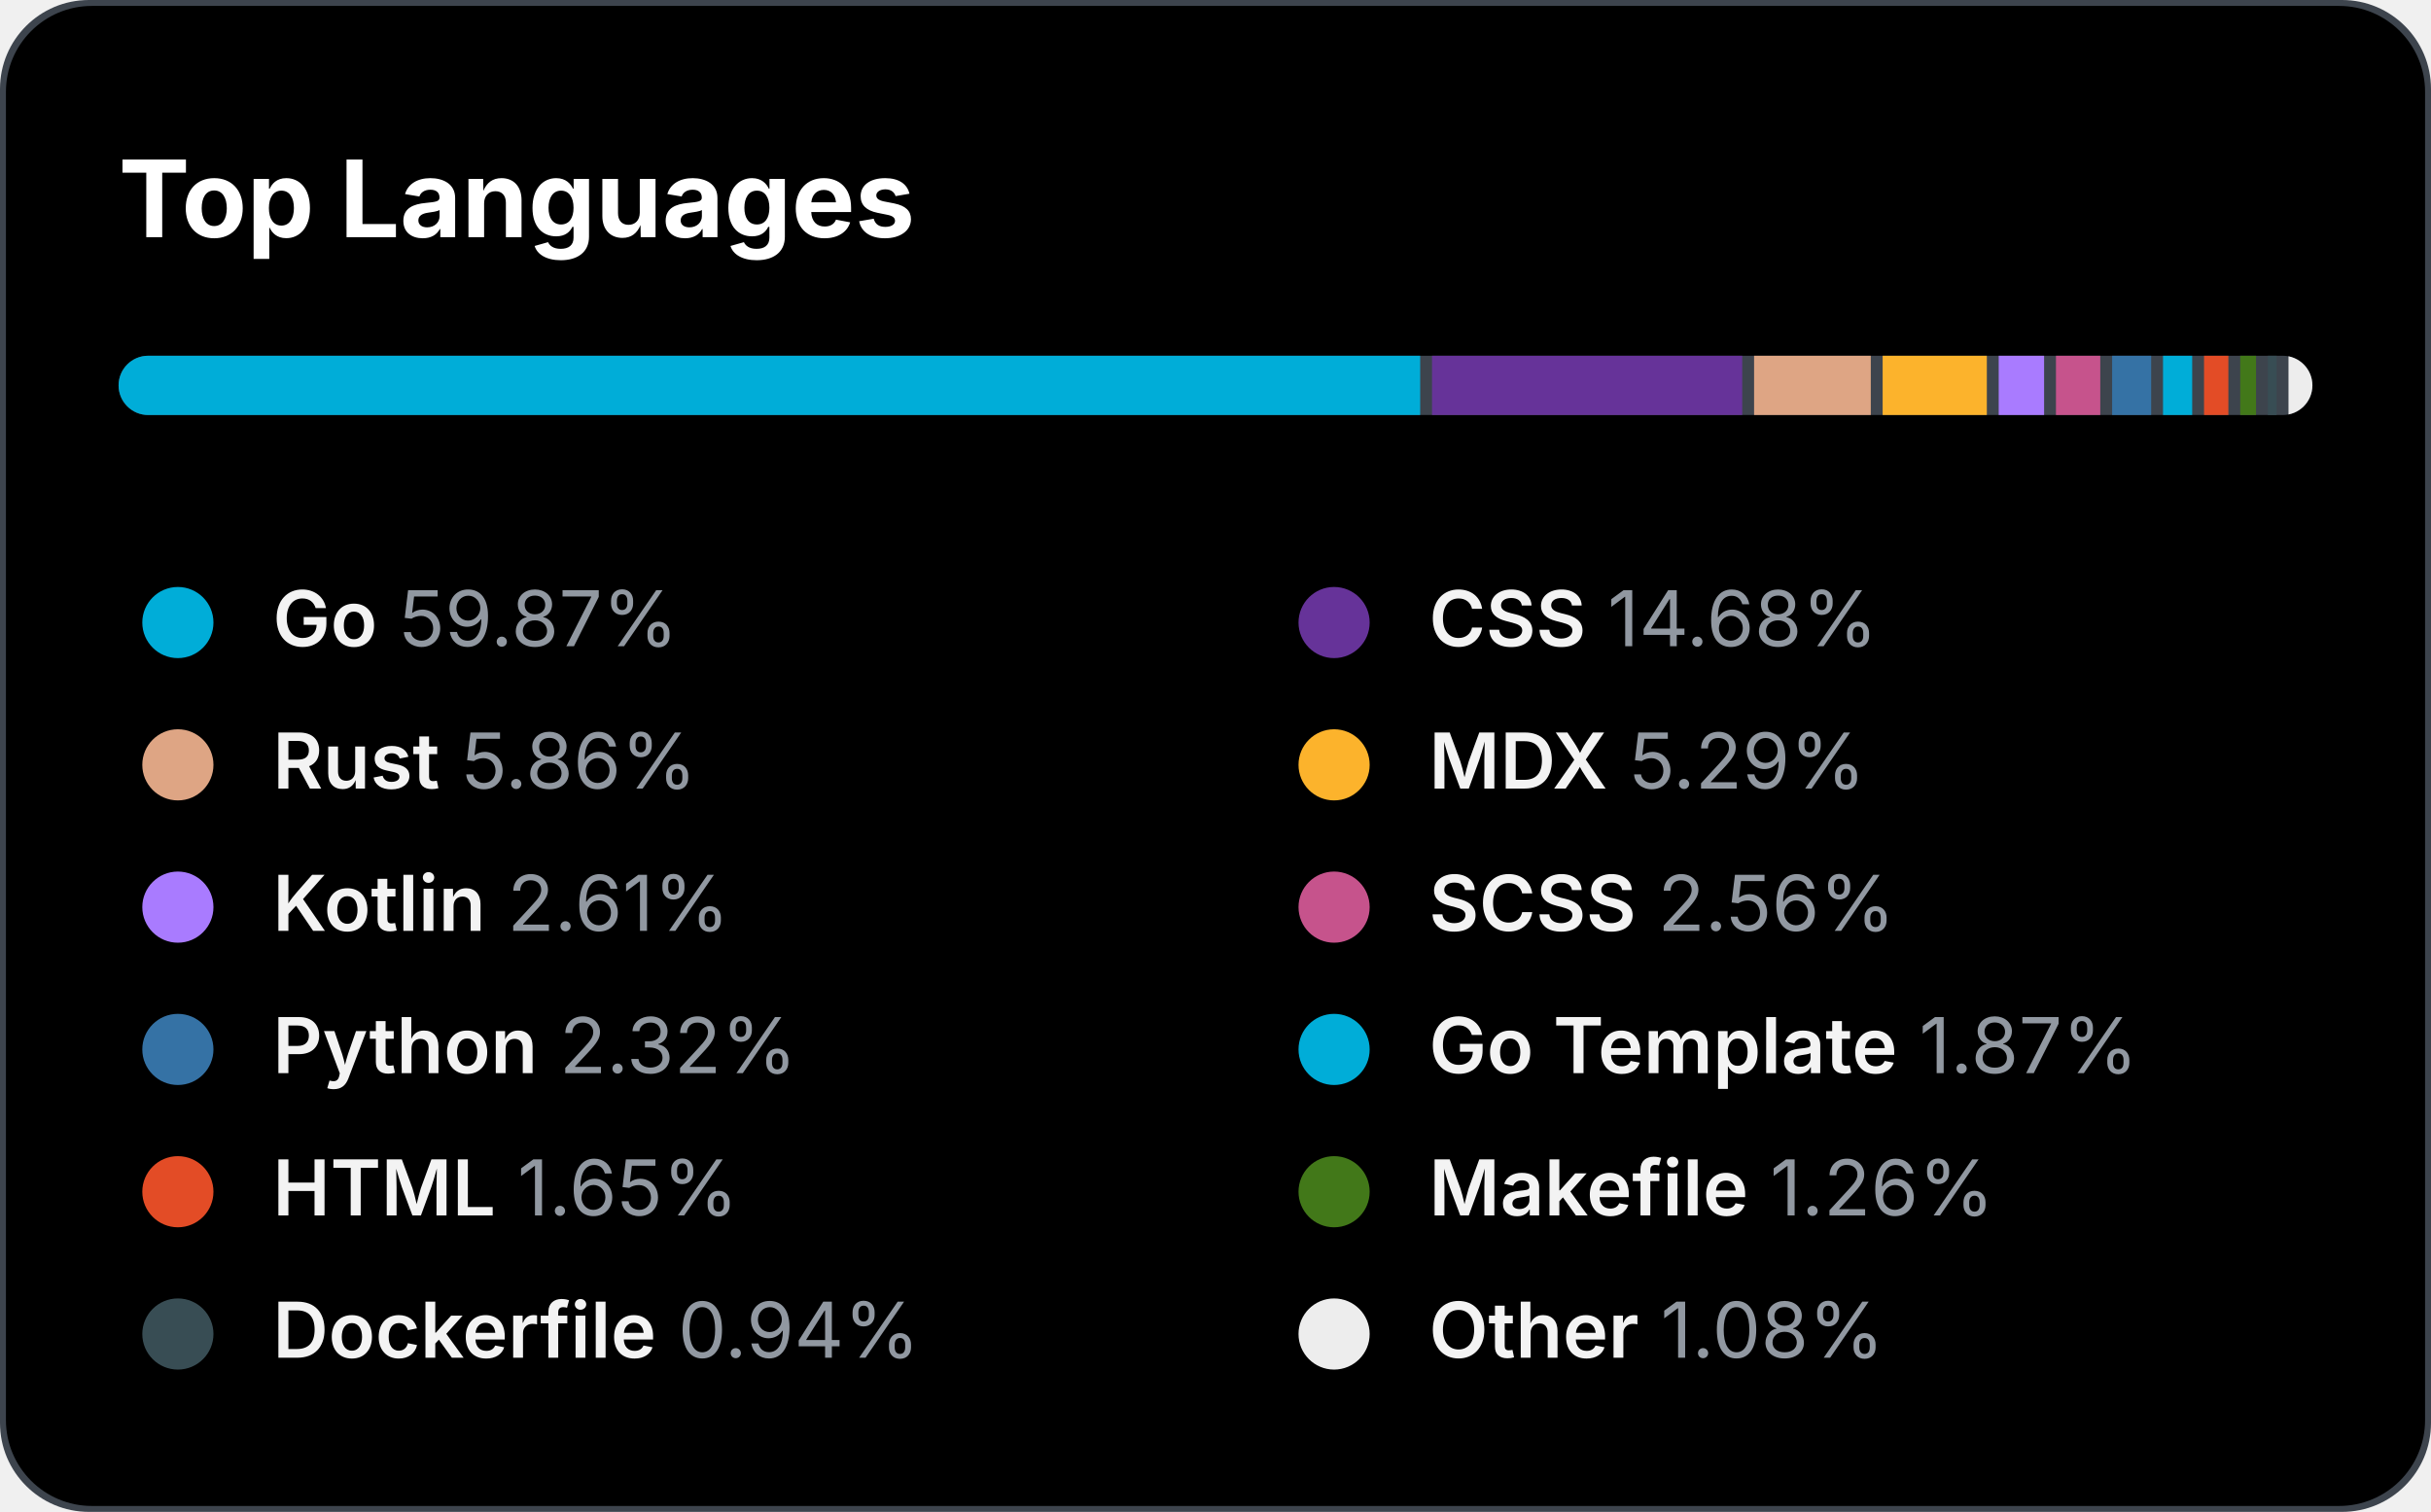
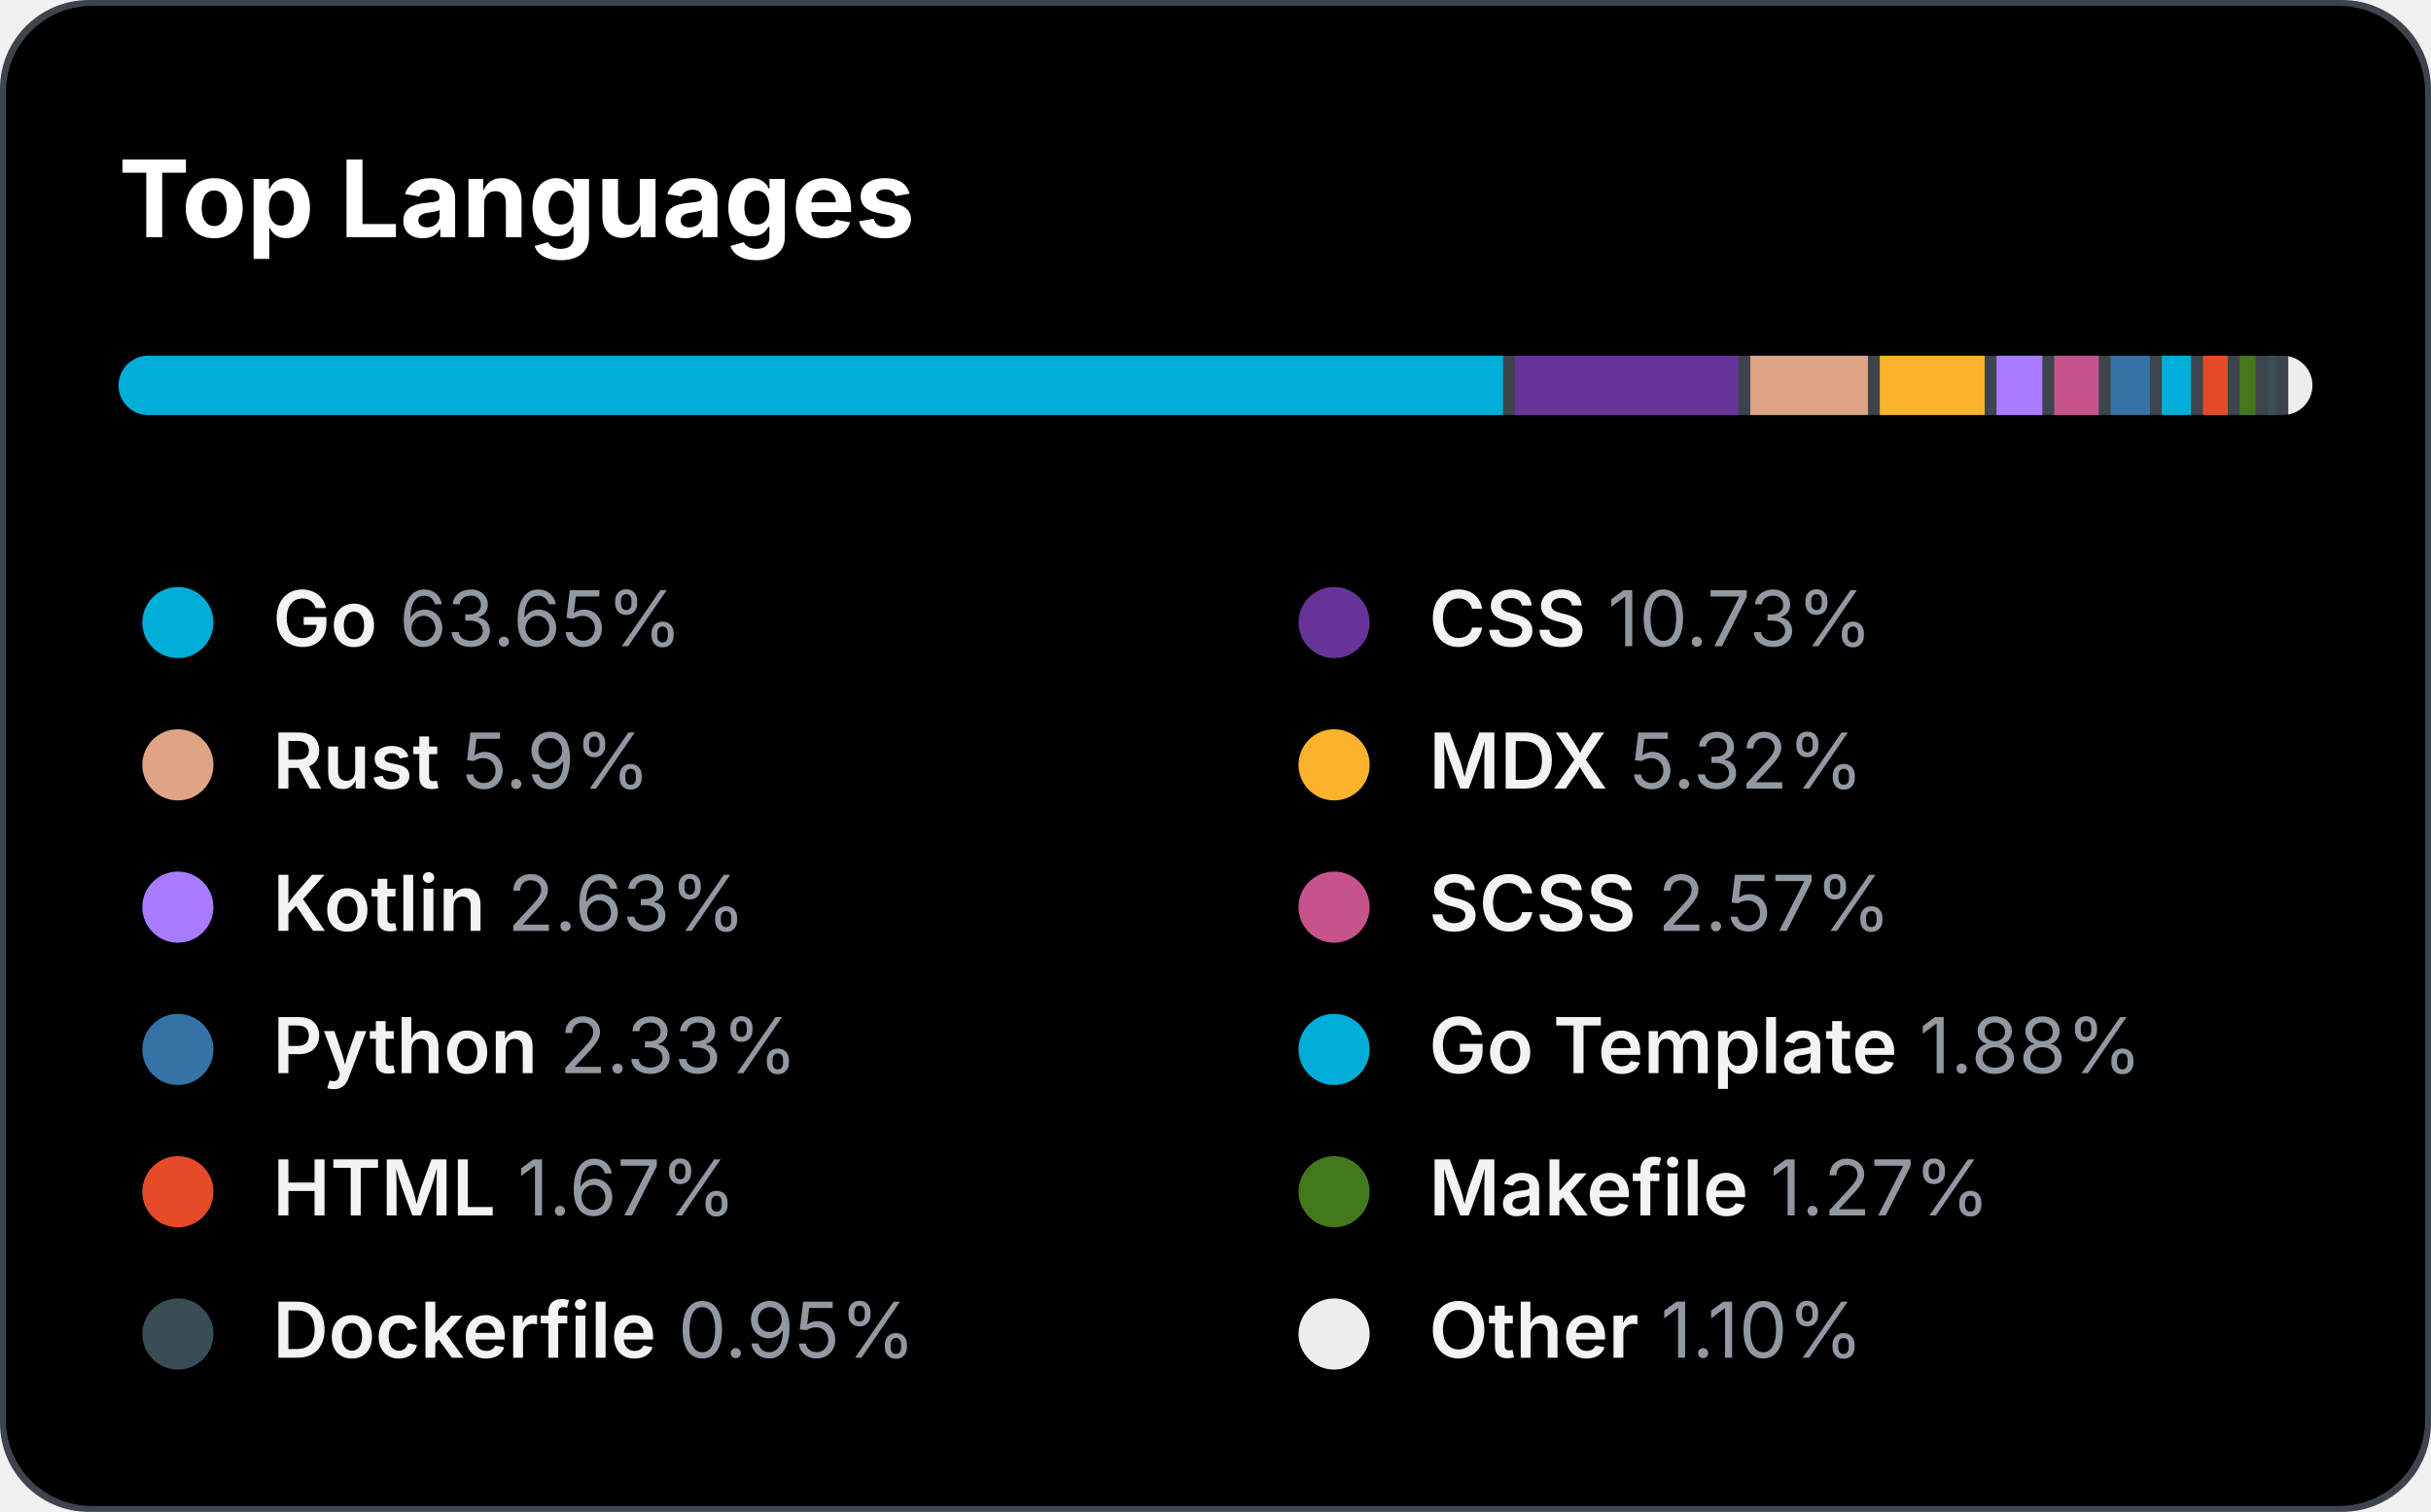
<svg xmlns="http://www.w3.org/2000/svg" version="1.1" width="410" height="255">
  <style>
 text { color: #9198a1; }
 tspan { fill: #f3f3f3; font-weight: 600 }
@keyframes slideIn { from { width: 0; } to { width: 660; } }#bar_back { animation: slideIn 1.7s ease-in forwards;}
</style>
  <rect id="border" x="0" y="0" width="410" height="255" fill="#3D444D" rx="15" ry="15" />
  <rect id="bg" x="1" y="1" width="408" height="253" rx="14.5" ry="14.5" />
  <text id="title" x="20" y="40" font-size="18" font-weight="bold" fill="#fff" font-family="system-ui, -apple-system, sans-serif">Top Languages</text>
  <defs>
    <clipPath id="roundedClip">
      <rect id="bar_back" x="20" y="60" width="370" height="10" rx="5" ry="5">
     	</rect>
    </clipPath>
  </defs>
  <rect width="370" height="10" x="20" y="60" rx="5" ry="5" fill="#3D444D" />
  <g clip-path="url(#roundedClip)">
-     <rect x="20" y="60" width="219.519" height="10" fill="#00ADD8"> </rect>
-     <rect x="241.519" y="60" width="52.316" height="10" fill="#663399"> </rect>
-     <rect x="295.835" y="60" width="19.682" height="10" fill="#dea584"> </rect>
-     <rect x="317.517" y="60" width="17.573" height="10" fill="#fcb32c"> </rect>
-     <rect x="337.09" y="60" width="7.657" height="10" fill="#A97BFF"> </rect>
-     <rect x="346.747" y="60" width="7.472" height="10" fill="#c6538c"> </rect>
-     <rect x="356.219" y="60" width="6.584" height="10" fill="#3572A5"> </rect>
-     <rect x="364.803" y="60" width="4.919" height="10" fill="#00ADD8"> </rect>
-     <rect x="371.722" y="60" width="4.105" height="10" fill="#e34c26"> </rect>
-     <rect x="377.827" y="60" width="2.662" height="10" fill="#427819"> </rect>
-     <rect x="382.489" y="60" width="1.478" height="10" fill="#384d54"> </rect>
-     <rect x="385.967" y="60" width="4.033" height="10" fill="#ededed"> </rect>
+     <rect x="20" y="60" width="233.505" height="10" fill="#00ADD8"> </rect>
+     <rect x="255.505" y="60" width="37.701" height="10" fill="#663399"> </rect>
+     <rect x="295.206" y="60" width="19.83" height="10" fill="#dea584"> </rect>
+     <rect x="317.036" y="60" width="17.684" height="10" fill="#fcb32c"> </rect>
+     <rect x="336.72" y="60" width="7.731" height="10" fill="#A97BFF"> </rect>
+     <rect x="346.451" y="60" width="7.509" height="10" fill="#c6538c"> </rect>
+     <rect x="355.96" y="60" width="6.621" height="10" fill="#3572A5"> </rect>
+     <rect x="364.581" y="60" width="4.956" height="10" fill="#00ADD8"> </rect>
+     <rect x="371.537" y="60" width="4.179" height="10" fill="#e34c26"> </rect>
+     <rect x="377.716" y="60" width="2.699" height="10" fill="#427819"> </rect>
+     <rect x="382.415" y="60" width="1.515" height="10" fill="#384d54"> </rect>
+     <rect x="385.93" y="60" width="4.07" height="10" fill="#ededed"> </rect>
  </g>
  <circle cx="30" cy="105" r="6" fill="#00ADD8" />
  <text x="46" y="109" font-size="13" font-family="system-ui, -apple-system, sans-serif" fill="currentColor">
-     <tspan>Go</tspan> 59.87%</text>
+     <tspan>Go</tspan> 63.65%</text>
  <circle cx="225" cy="105" r="6" fill="#663399" />
  <text x="241" y="109" font-size="13" font-family="system-ui, -apple-system, sans-serif" fill="currentColor">
-     <tspan>CSS</tspan> 14.68%</text>
+     <tspan>CSS</tspan> 10.73%</text>
  <circle cx="30" cy="129" r="6" fill="#dea584" />
  <text x="46" y="133" font-size="13" font-family="system-ui, -apple-system, sans-serif" fill="currentColor">
-     <tspan>Rust</tspan> 5.86%</text>
+     <tspan>Rust</tspan> 5.9%</text>
  <circle cx="225" cy="129" r="6" fill="#fcb32c" />
  <text x="241" y="133" font-size="13" font-family="system-ui, -apple-system, sans-serif" fill="currentColor">
-     <tspan>MDX</tspan> 5.29%</text>
+     <tspan>MDX</tspan> 5.32%</text>
  <circle cx="30" cy="153" r="6" fill="#A97BFF" />
  <text x="46" y="157" font-size="13" font-family="system-ui, -apple-system, sans-serif" fill="currentColor">
-     <tspan>Kotlin</tspan> 2.61%</text>
+     <tspan>Kotlin</tspan> 2.63%</text>
  <circle cx="225" cy="153" r="6" fill="#c6538c" />
  <text x="241" y="157" font-size="13" font-family="system-ui, -apple-system, sans-serif" fill="currentColor">
-     <tspan>SCSS</tspan> 2.56%</text>
+     <tspan>SCSS</tspan> 2.57%</text>
  <circle cx="30" cy="177" r="6" fill="#3572A5" />
  <text x="46" y="181" font-size="13" font-family="system-ui, -apple-system, sans-serif" fill="currentColor">
-     <tspan>Python</tspan> 2.32%</text>
+     <tspan>Python</tspan> 2.33%</text>
  <circle cx="225" cy="177" r="6" fill="#00ADD8" />
  <text x="241" y="181" font-size="13" font-family="system-ui, -apple-system, sans-serif" fill="currentColor">
-     <tspan>Go Template</tspan> 1.87%</text>
+     <tspan>Go Template</tspan> 1.88%</text>
  <circle cx="30" cy="201" r="6" fill="#e34c26" />
  <text x="46" y="205" font-size="13" font-family="system-ui, -apple-system, sans-serif" fill="currentColor">
-     <tspan>HTML</tspan> 1.65%</text>
+     <tspan>HTML</tspan> 1.67%</text>
  <circle cx="225" cy="201" r="6" fill="#427819" />
  <text x="241" y="205" font-size="13" font-family="system-ui, -apple-system, sans-serif" fill="currentColor">
-     <tspan>Makefile</tspan> 1.26%</text>
+     <tspan>Makefile</tspan> 1.27%</text>
  <circle cx="30" cy="225" r="6" fill="#384d54" />
  <text x="46" y="229" font-size="13" font-family="system-ui, -apple-system, sans-serif" fill="currentColor">
-     <tspan>Dockerfile</tspan> 0.94%</text>
+     <tspan>Dockerfile</tspan> 0.95%</text>
  <circle cx="225" cy="225" r="6" fill="#ededed" />
  <text x="241" y="229" font-size="13" font-family="system-ui, -apple-system, sans-serif" fill="currentColor">
-     <tspan>Other</tspan> 1.08%</text>
+     <tspan>Other</tspan> 1.10%</text>
</svg>
